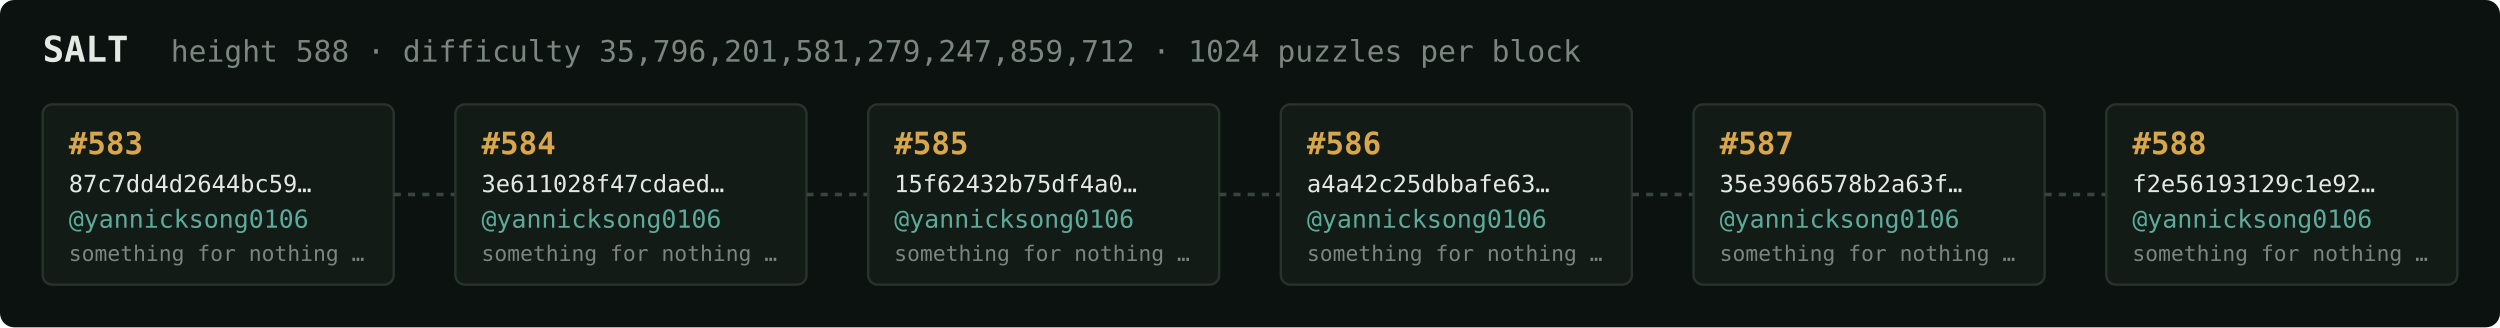
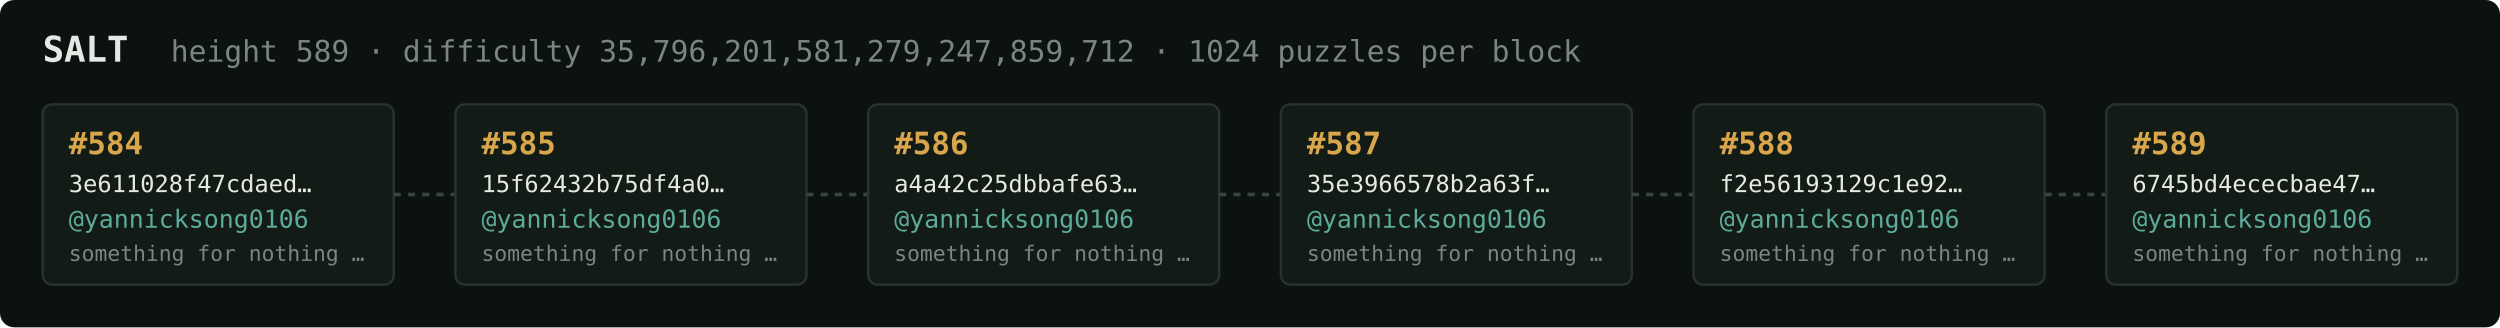
<svg xmlns="http://www.w3.org/2000/svg" width="1054" height="138" viewBox="0 0 1054 138" font-family="ui-monospace,SFMono-Regular,Menlo,monospace">
  <rect fill="#0c1210" width="1054" height="138" rx="6" />
  <text x="18" y="26" fill="#e5e9e3" font-size="15" font-weight="700">SALT</text>
-   <text x="72" y="26" fill="#7a867f" font-size="12.5">height 588 · difficulty 35,796,201,581,279,247,859,712 · 1024 puzzles per block</text>
+   <text x="72" y="26" fill="#7a867f" font-size="12.5">height 589 · difficulty 35,796,201,581,279,247,859,712 · 1024 puzzles per block</text>
  <rect x="18" y="44" width="148" height="76" rx="4" fill="#131b17" stroke="#28332e" stroke-width="1" />
-   <text x="29" y="65" fill="#d9a64c" font-size="13" font-weight="700">#583</text>
-   <text x="29" y="81" fill="#e5e9e3" font-size="10">87c7dd4d2644bc59…</text>
+   <text x="29" y="65" fill="#d9a64c" font-size="13" font-weight="700">#584</text>
+   <text x="29" y="81" fill="#e5e9e3" font-size="10">3e611028f47cdaed…</text>
  <text x="29" y="96" fill="#5cab9b" font-size="10.5">@yannicksong0106</text>
  <text x="29" y="110" fill="#7a867f" font-size="9">something for nothing …</text>
  <line x1="166" y1="82.0" x2="192" y2="82.0" stroke="#38443e" stroke-width="1.5" stroke-dasharray="3 3" />
  <rect x="192" y="44" width="148" height="76" rx="4" fill="#131b17" stroke="#28332e" stroke-width="1" />
-   <text x="203" y="65" fill="#d9a64c" font-size="13" font-weight="700">#584</text>
-   <text x="203" y="81" fill="#e5e9e3" font-size="10">3e611028f47cdaed…</text>
+   <text x="203" y="65" fill="#d9a64c" font-size="13" font-weight="700">#585</text>
+   <text x="203" y="81" fill="#e5e9e3" font-size="10">15f62432b75df4a0…</text>
  <text x="203" y="96" fill="#5cab9b" font-size="10.5">@yannicksong0106</text>
  <text x="203" y="110" fill="#7a867f" font-size="9">something for nothing …</text>
  <line x1="340" y1="82.0" x2="366" y2="82.0" stroke="#38443e" stroke-width="1.5" stroke-dasharray="3 3" />
  <rect x="366" y="44" width="148" height="76" rx="4" fill="#131b17" stroke="#28332e" stroke-width="1" />
-   <text x="377" y="65" fill="#d9a64c" font-size="13" font-weight="700">#585</text>
-   <text x="377" y="81" fill="#e5e9e3" font-size="10">15f62432b75df4a0…</text>
+   <text x="377" y="65" fill="#d9a64c" font-size="13" font-weight="700">#586</text>
+   <text x="377" y="81" fill="#e5e9e3" font-size="10">a4a42c25dbbafe63…</text>
  <text x="377" y="96" fill="#5cab9b" font-size="10.5">@yannicksong0106</text>
  <text x="377" y="110" fill="#7a867f" font-size="9">something for nothing …</text>
  <line x1="514" y1="82.0" x2="540" y2="82.0" stroke="#38443e" stroke-width="1.5" stroke-dasharray="3 3" />
  <rect x="540" y="44" width="148" height="76" rx="4" fill="#131b17" stroke="#28332e" stroke-width="1" />
-   <text x="551" y="65" fill="#d9a64c" font-size="13" font-weight="700">#586</text>
-   <text x="551" y="81" fill="#e5e9e3" font-size="10">a4a42c25dbbafe63…</text>
+   <text x="551" y="65" fill="#d9a64c" font-size="13" font-weight="700">#587</text>
+   <text x="551" y="81" fill="#e5e9e3" font-size="10">35e3966578b2a63f…</text>
  <text x="551" y="96" fill="#5cab9b" font-size="10.5">@yannicksong0106</text>
  <text x="551" y="110" fill="#7a867f" font-size="9">something for nothing …</text>
  <line x1="688" y1="82.0" x2="714" y2="82.0" stroke="#38443e" stroke-width="1.5" stroke-dasharray="3 3" />
  <rect x="714" y="44" width="148" height="76" rx="4" fill="#131b17" stroke="#28332e" stroke-width="1" />
-   <text x="725" y="65" fill="#d9a64c" font-size="13" font-weight="700">#587</text>
-   <text x="725" y="81" fill="#e5e9e3" font-size="10">35e3966578b2a63f…</text>
+   <text x="725" y="65" fill="#d9a64c" font-size="13" font-weight="700">#588</text>
+   <text x="725" y="81" fill="#e5e9e3" font-size="10">f2e56193129c1e92…</text>
  <text x="725" y="96" fill="#5cab9b" font-size="10.5">@yannicksong0106</text>
  <text x="725" y="110" fill="#7a867f" font-size="9">something for nothing …</text>
  <line x1="862" y1="82.0" x2="888" y2="82.0" stroke="#38443e" stroke-width="1.5" stroke-dasharray="3 3" />
  <rect x="888" y="44" width="148" height="76" rx="4" fill="#131b17" stroke="#28332e" stroke-width="1" />
-   <text x="899" y="65" fill="#d9a64c" font-size="13" font-weight="700">#588</text>
-   <text x="899" y="81" fill="#e5e9e3" font-size="10">f2e56193129c1e92…</text>
+   <text x="899" y="65" fill="#d9a64c" font-size="13" font-weight="700">#589</text>
+   <text x="899" y="81" fill="#e5e9e3" font-size="10">6745bd4ececbae47…</text>
  <text x="899" y="96" fill="#5cab9b" font-size="10.5">@yannicksong0106</text>
  <text x="899" y="110" fill="#7a867f" font-size="9">something for nothing …</text>
</svg>
